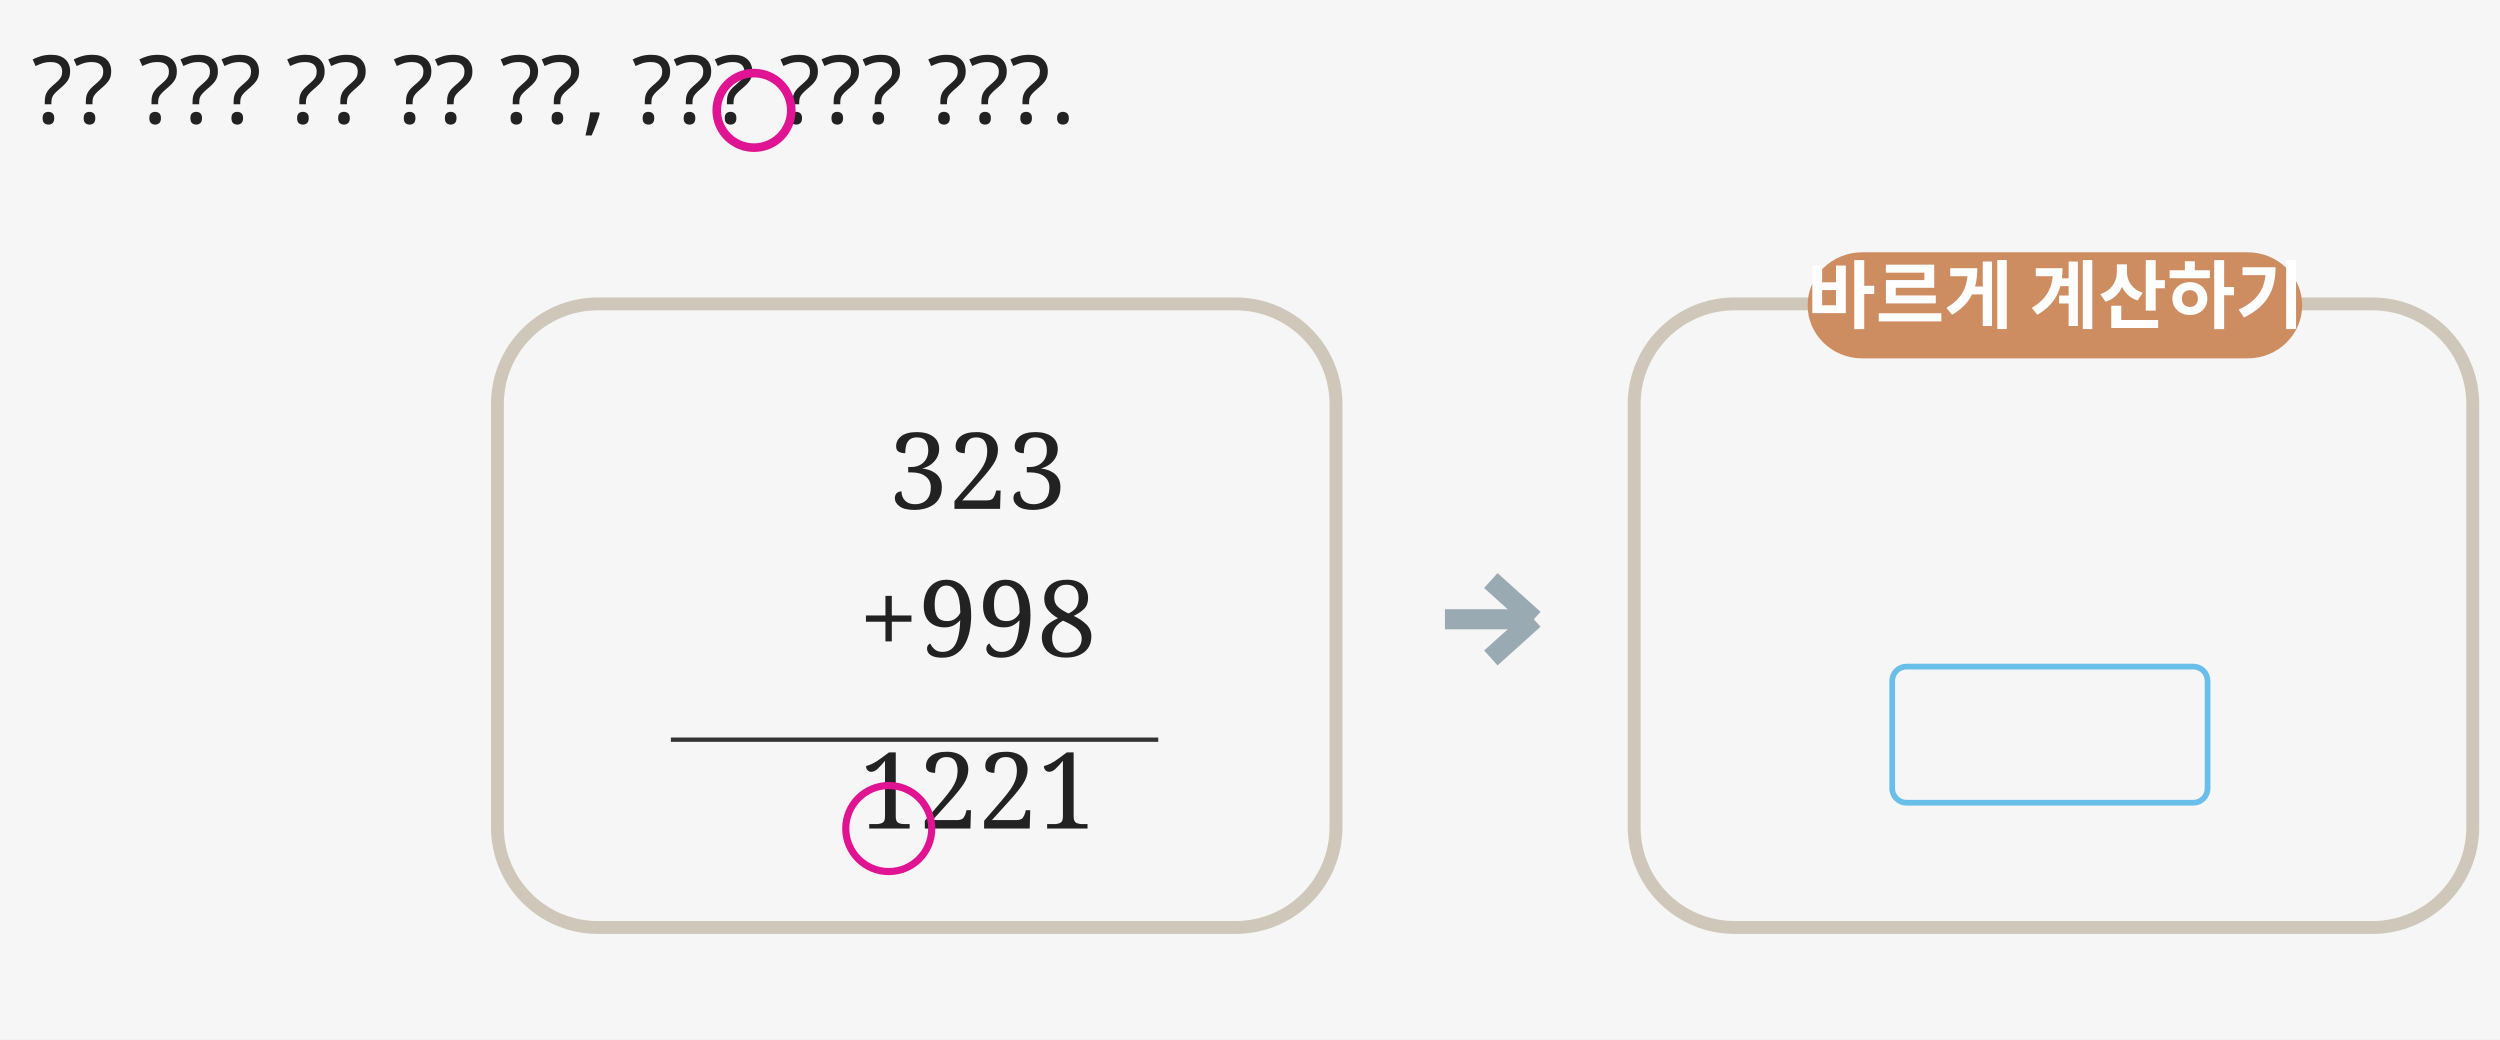
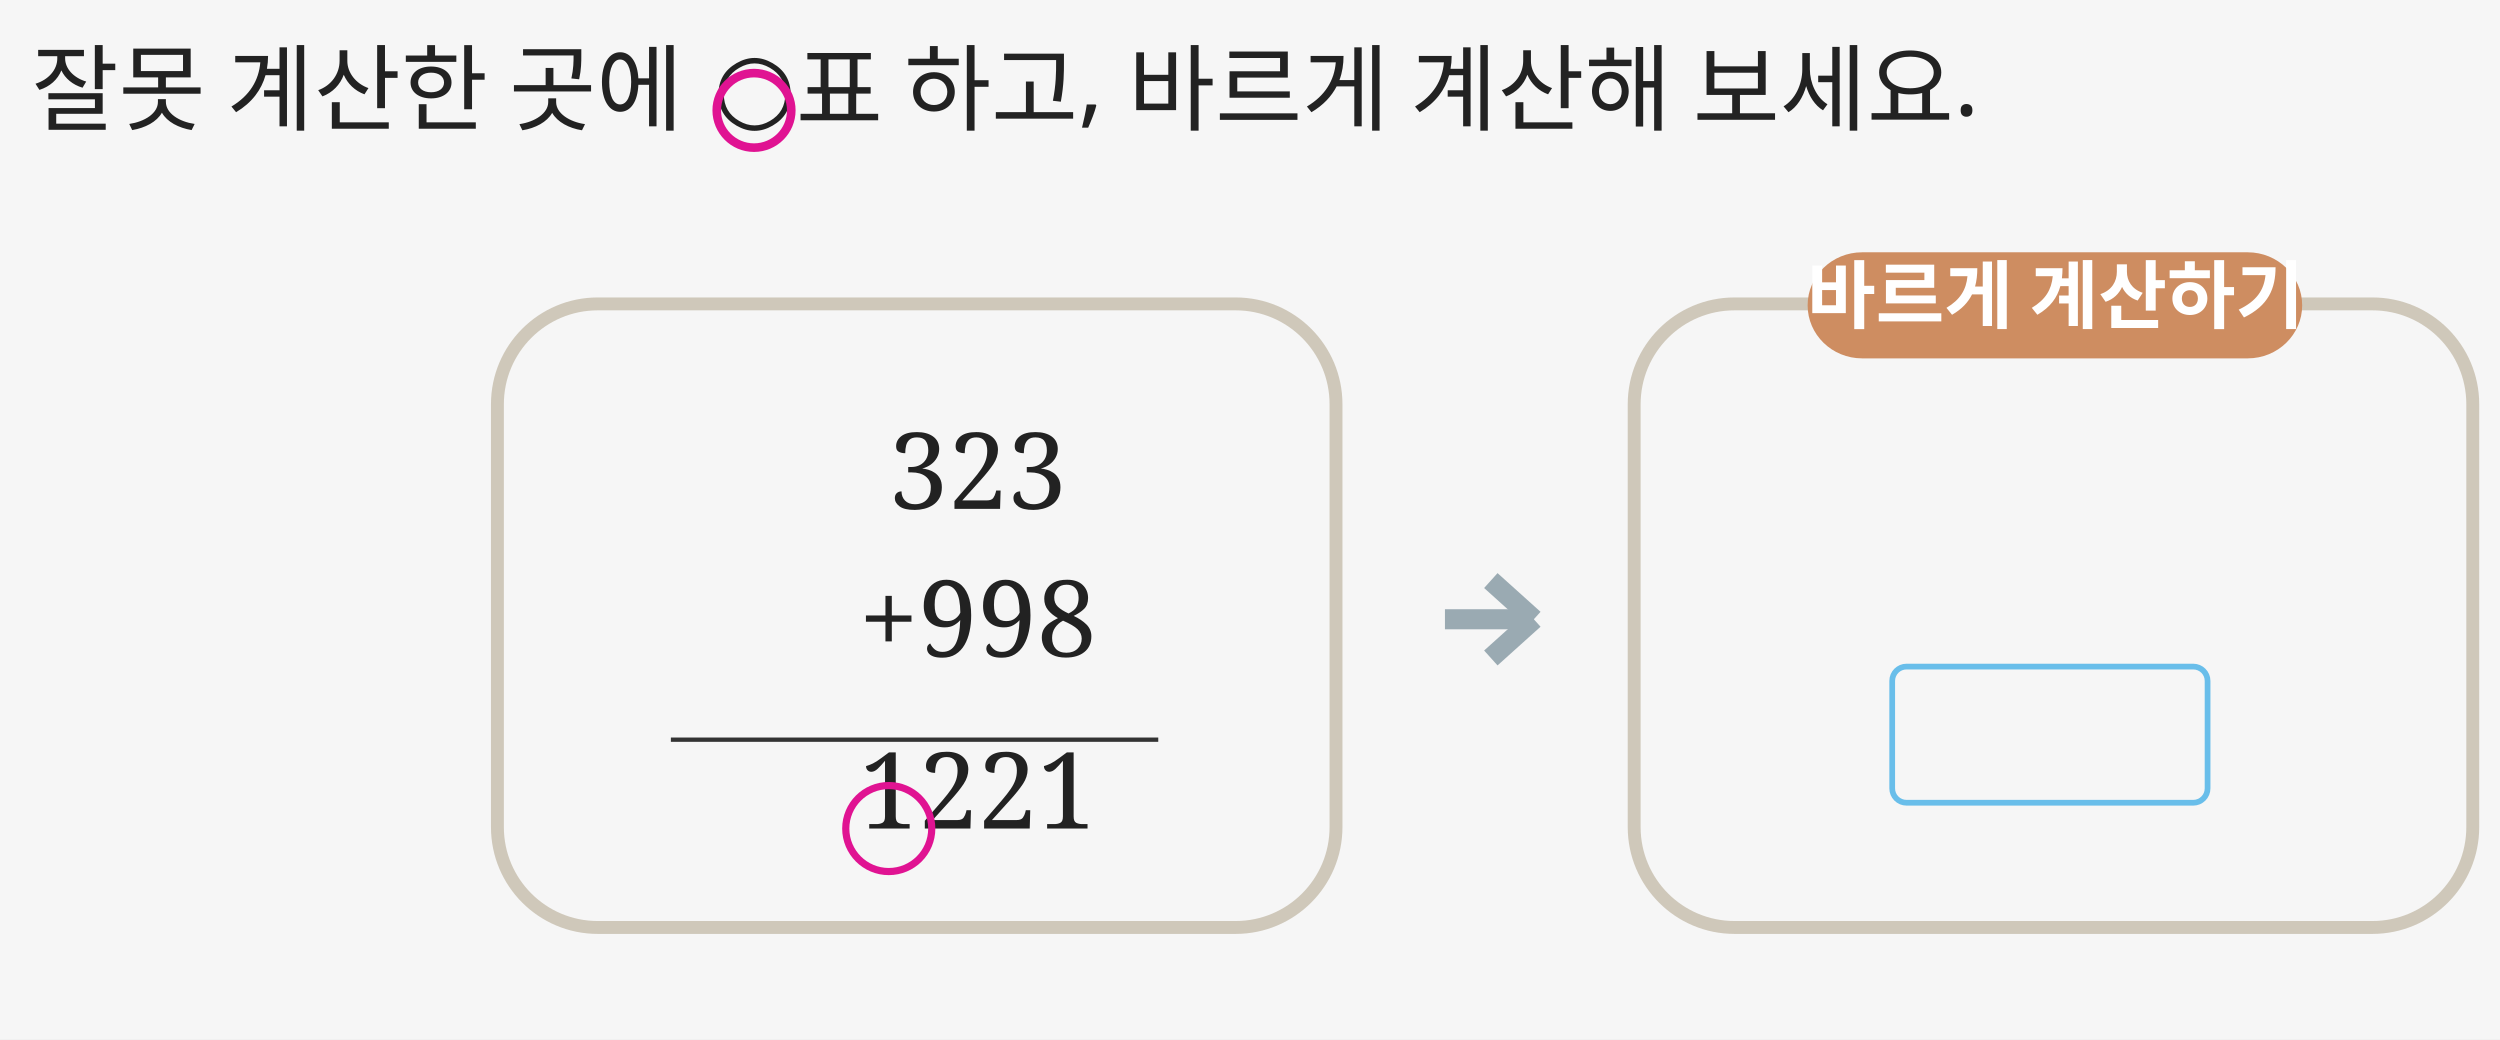
<svg xmlns="http://www.w3.org/2000/svg" width="1744" height="725" viewBox="0 0 1744 725">
  <rect x="0" y="0" width="1744" height="725" fill="#F6F6F6" />
-   <text id="instruction" x="22" y="86" font-family="Malgun Gothic" font-size="66" fill="#222222" font-weight="normal" text-anchor="start">?? ??? ?? ?? ??, ??? ??? ???.</text>
+   <text id="instruction" x="22" y="86" font-family="Malgun Gothic" font-size="66" fill="#222222" font-weight="normal" text-anchor="start">잘못 계산한 곳에 ○표 하고, 바르게 계산해 보세요.</text>
  <circle id="marker_circle" cx="526" cy="77" r="26" stroke="#E01392" stroke-width="6" fill="none" />
  <rect id="left_panel" x="347" y="212" width="585" height="435" rx="70" stroke="#CFC8BA" stroke-width="9" fill="none" />
  <rect id="right_panel" x="1140" y="212" width="585" height="435" rx="70" stroke="#CFC8BA" stroke-width="9" fill="none" />
  <rect id="right_tab" x="1261" y="176" width="345" height="74" rx="38" stroke="none" stroke-width="0" fill="#CE8D61" />
  <text id="right_tab_text" x="1434" y="225" font-family="Malgun Gothic" font-size="52" fill="#FFFFFF" font-weight="bold" text-anchor="middle">바르게 계산하기</text>
  <text id="left_top" x="682" y="355" font-family="Cambria" font-size="74" fill="#222222" font-weight="normal" text-anchor="middle"> 323</text>
  <text id="left_mid" x="682" y="458" font-family="Cambria" font-size="74" fill="#222222" font-weight="normal" text-anchor="middle">+998</text>
  <line id="left_line" x1="468" y1="516" x2="808" y2="516" stroke="#333333" stroke-width="3" />
  <text id="left_result" x="682" y="578" font-family="Cambria" font-size="74" fill="#222222" font-weight="normal" text-anchor="middle">1221</text>
  <circle id="wrong_place_circle" cx="620" cy="578" r="30" stroke="#E01392" stroke-width="5" fill="none" />
  <line id="arrow_body" x1="1008" y1="432" x2="1070" y2="432" stroke="#9AAAB2" stroke-width="14" />
  <line id="arrow_head1" x1="1070" y1="432" x2="1040" y2="405" stroke="#9AAAB2" stroke-width="14" />
  <line id="arrow_head2" x1="1070" y1="432" x2="1040" y2="459" stroke="#9AAAB2" stroke-width="14" />
  <rect id="correct_blank" x="1320" y="465" width="220" height="95" rx="10" stroke="#69BEEA" stroke-width="4" fill="none" />
</svg>
